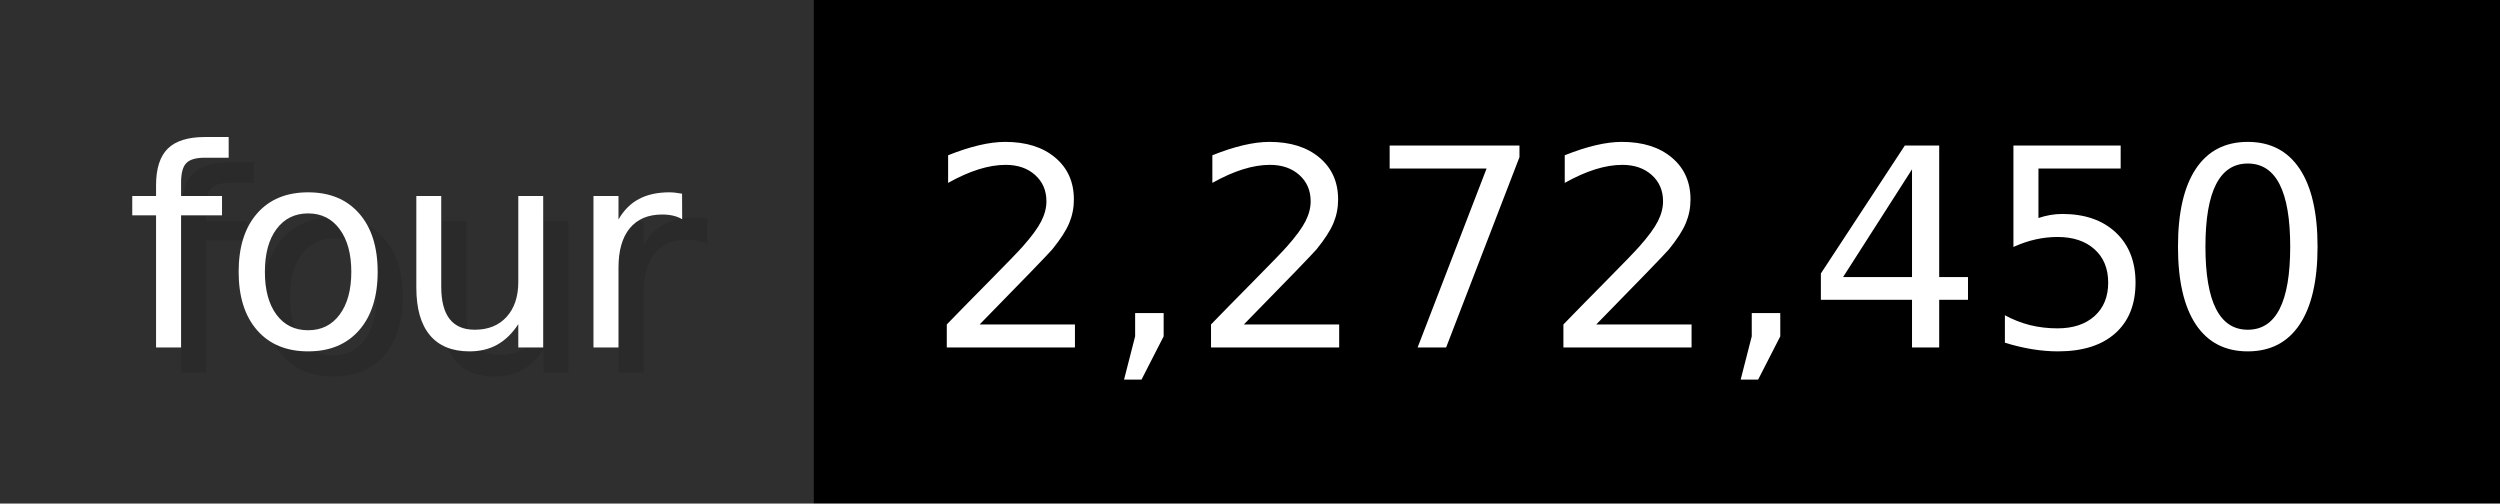
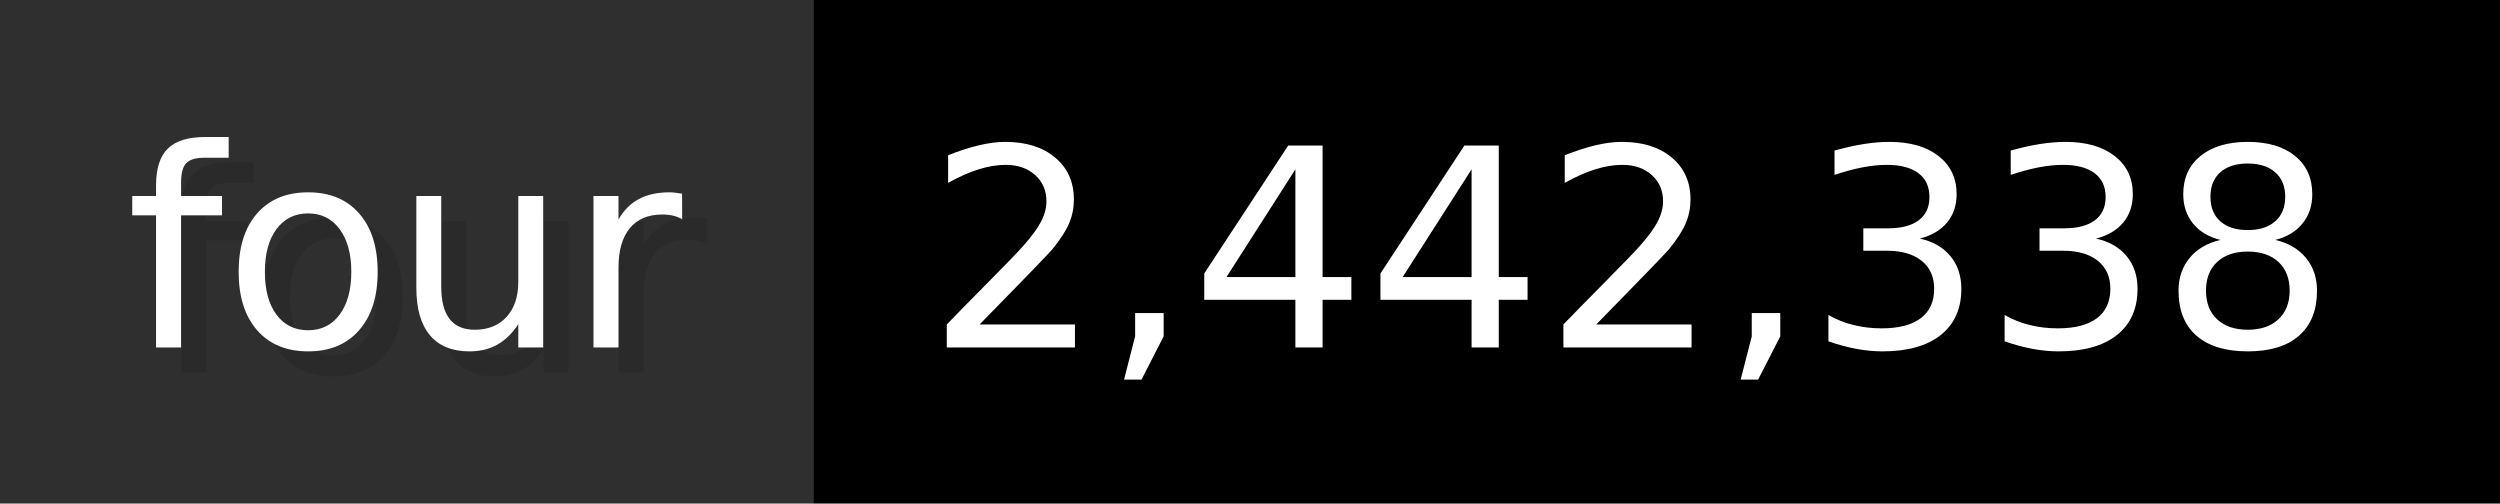
- <svg xmlns="http://www.w3.org/2000/svg" width="99.3" height="20" viewBox="0 0 993 200" role="img" aria-label="four: 2,272,450">
+ <svg xmlns="http://www.w3.org/2000/svg" width="99.3" height="20" viewBox="0 0 993 200" role="img" aria-label="four: 2,442,338">
  <g>
    <rect fill="#2F2F2F" width="323" height="200" />
    <rect fill="#" x="323" width="670" height="200" />
  </g>
  <g aria-hidden="true" fill="#fff" text-anchor="start" font-family="Verdana,DejaVu Sans,sans-serif" font-size="110">
    <text x="60" y="148" textLength="223" fill="#000" opacity="0.1">four</text>
    <text x="50" y="138" textLength="223">four</text>
-     <text x="378" y="148" textLength="570" fill="#000" opacity="0.1">2,272,450</text>
-     <text x="368" y="138" textLength="570">2,272,450</text>
+     <text x="378" y="148" textLength="570" fill="#000" opacity="0.1">2,442,338</text>
+     <text x="368" y="138" textLength="570">2,442,338</text>
  </g>
</svg>
